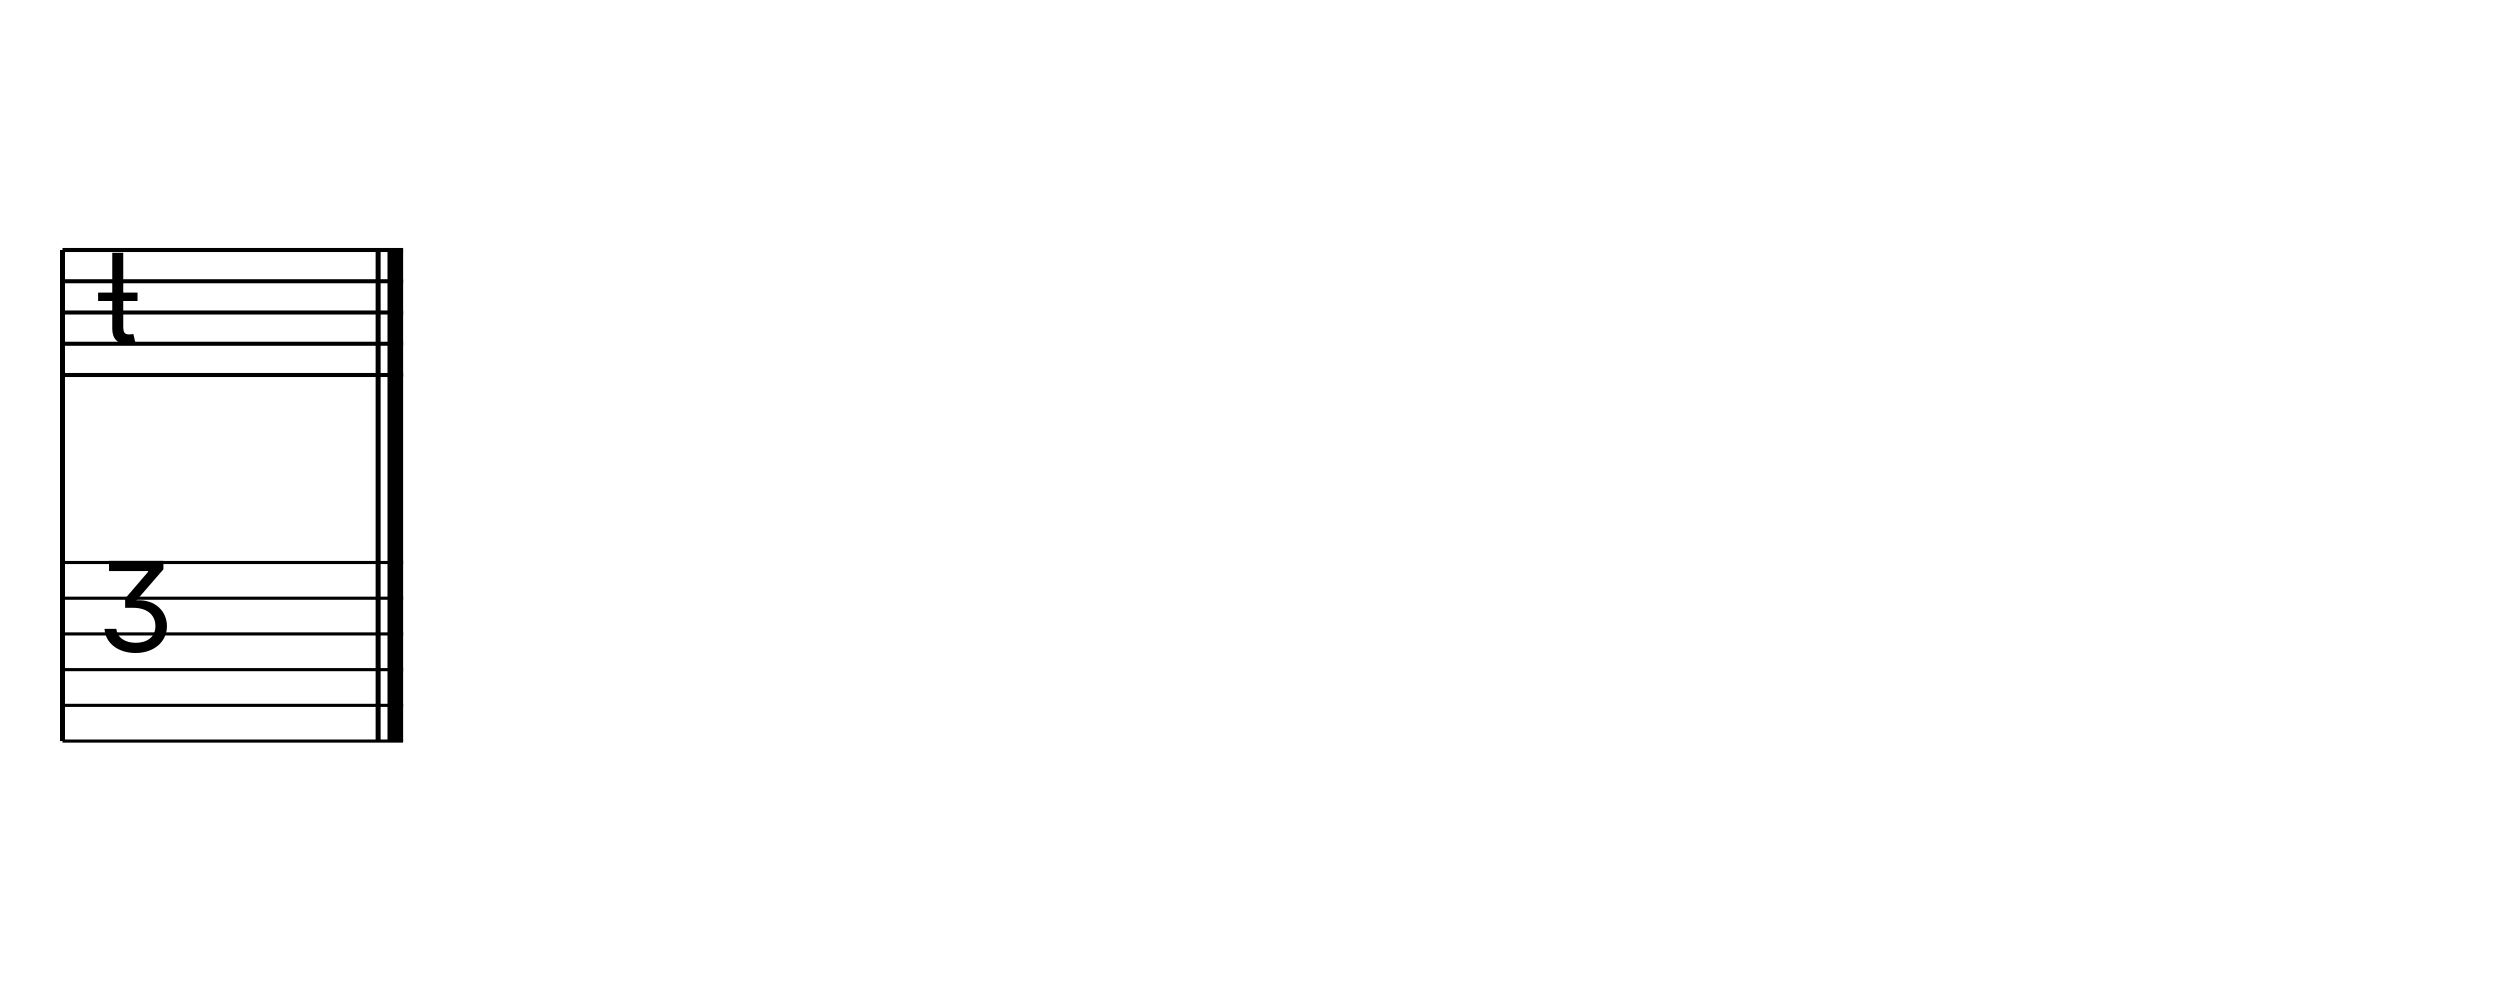
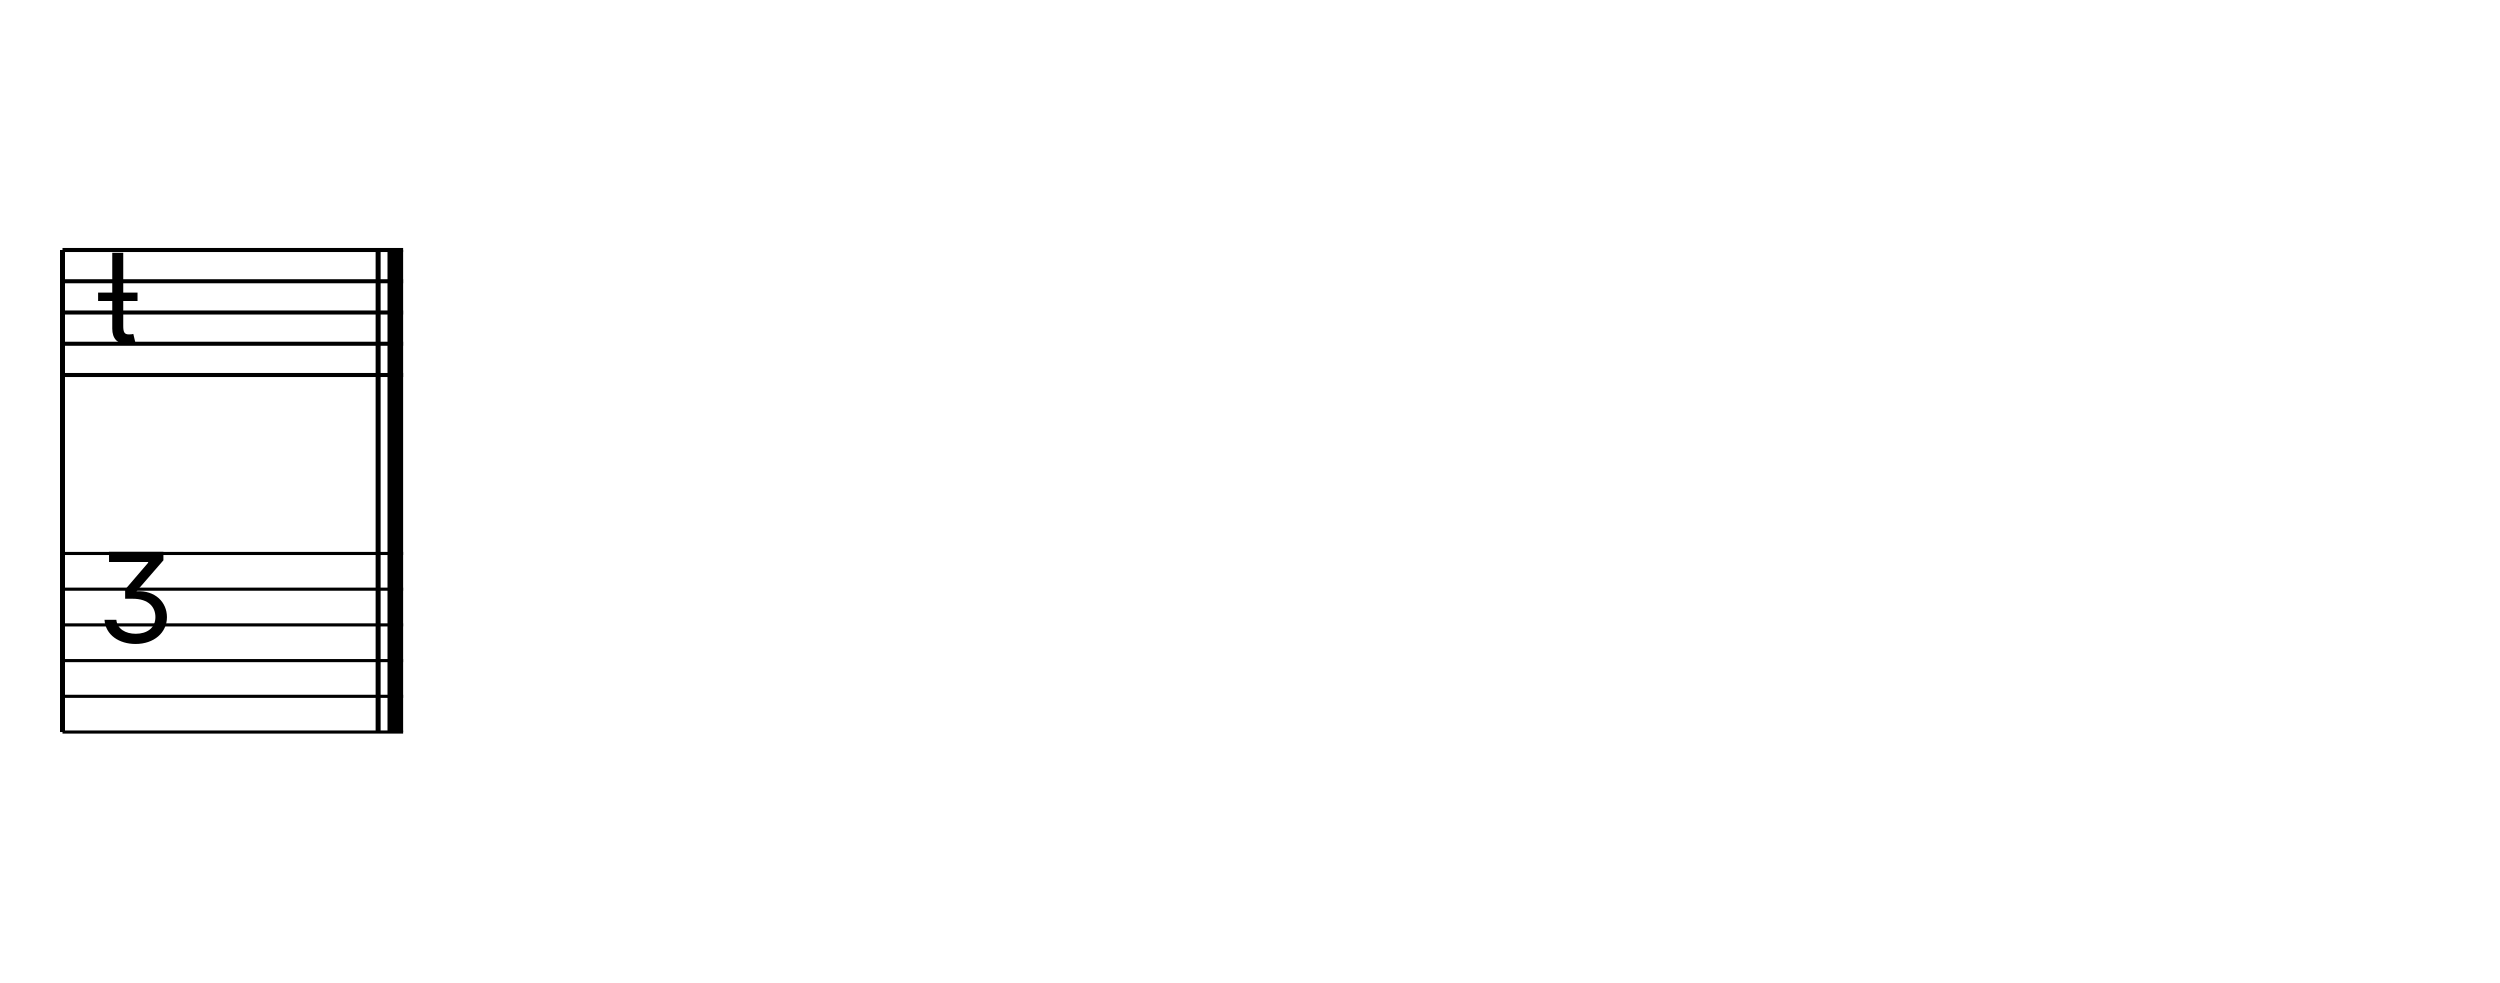
- <svg xmlns="http://www.w3.org/2000/svg" width="1280" height="507.429" viewBox="0 0 1280 507.429">
+ <svg xmlns="http://www.w3.org/2000/svg" width="1280" height="502.802" viewBox="0 0 1280 502.802">
  <line x1="32" y1="128" x2="206.4" y2="128" stroke="currentColor" stroke-width="2.08" class="staff-line" />
  <line x1="32" y1="144" x2="206.4" y2="144" stroke="currentColor" stroke-width="2.08" class="staff-line" />
  <line x1="32" y1="160" x2="206.4" y2="160" stroke="currentColor" stroke-width="2.08" class="staff-line" />
  <line x1="32" y1="176" x2="206.4" y2="176" stroke="currentColor" stroke-width="2.08" class="staff-line" />
  <line x1="32" y1="192" x2="206.4" y2="192" stroke="currentColor" stroke-width="2.08" class="staff-line" />
-   <line x1="32" y1="128" x2="32" y2="379.429" stroke="currentColor" stroke-width="2.56" class="barline barline-start" />
+   <line x1="32" y1="128" x2="32" y2="374.802" stroke="currentColor" stroke-width="2.56" class="barline barline-start" />
  <text x="49.6" y="176" font-family="Bravura" font-size="64" text-anchor="start" dominant-baseline="alphabetic" fill="currentColor" class="clef"></text>
-   <line x1="32" y1="288" x2="206.4" y2="288" stroke="currentColor" stroke-width="1.6" class="staff-line" />
-   <line x1="32" y1="306.286" x2="206.4" y2="306.286" stroke="currentColor" stroke-width="1.6" class="staff-line" />
-   <line x1="32" y1="324.571" x2="206.4" y2="324.571" stroke="currentColor" stroke-width="1.6" class="staff-line" />
-   <line x1="32" y1="342.858" x2="206.4" y2="342.858" stroke="currentColor" stroke-width="1.6" class="staff-line" />
-   <line x1="32" y1="361.142" x2="206.4" y2="361.142" stroke="currentColor" stroke-width="1.6" class="staff-line" />
-   <line x1="32" y1="379.429" x2="206.4" y2="379.429" stroke="currentColor" stroke-width="1.6" class="staff-line" />
-   <text x="49.6" y="333.714" font-family="Bravura" font-size="64" text-anchor="start" dominant-baseline="alphabetic" fill="currentColor" class="tab-clef"></text>
-   <line x1="193.6" y1="128" x2="193.6" y2="379.429" stroke="currentColor" stroke-width="2.56" class="barline barline-final-thin" />
-   <rect x="198.4" y="128" width="8" height="251.429" fill="currentColor" class="barline barline-final-thick" />
+   <line x1="32" y1="283.374" x2="206.4" y2="283.374" stroke="currentColor" stroke-width="1.6" class="staff-line" />
+   <line x1="32" y1="301.659" x2="206.4" y2="301.659" stroke="currentColor" stroke-width="1.6" class="staff-line" />
+   <line x1="32" y1="319.946" x2="206.4" y2="319.946" stroke="currentColor" stroke-width="1.6" class="staff-line" />
+   <line x1="32" y1="338.23" x2="206.4" y2="338.23" stroke="currentColor" stroke-width="1.6" class="staff-line" />
+   <line x1="32" y1="356.517" x2="206.4" y2="356.517" stroke="currentColor" stroke-width="1.6" class="staff-line" />
+   <line x1="32" y1="374.802" x2="206.4" y2="374.802" stroke="currentColor" stroke-width="1.6" class="staff-line" />
+   <text x="49.6" y="329.088" font-family="Bravura" font-size="64" text-anchor="start" dominant-baseline="alphabetic" fill="currentColor" class="tab-clef"></text>
+   <line x1="193.6" y1="128" x2="193.6" y2="374.802" stroke="currentColor" stroke-width="2.56" class="barline barline-final-thin" />
+   <rect x="198.4" y="128" width="8" height="246.802" fill="currentColor" class="barline barline-final-thick" />
</svg>
